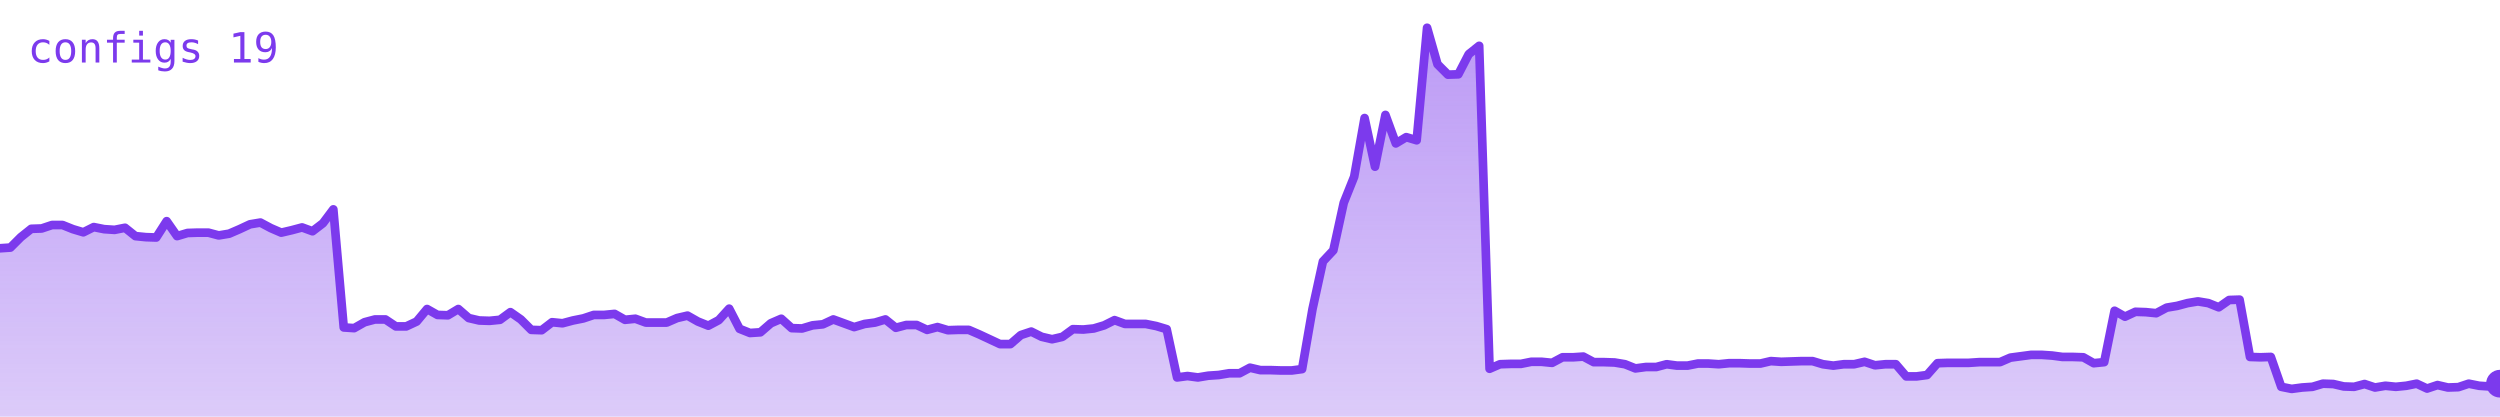
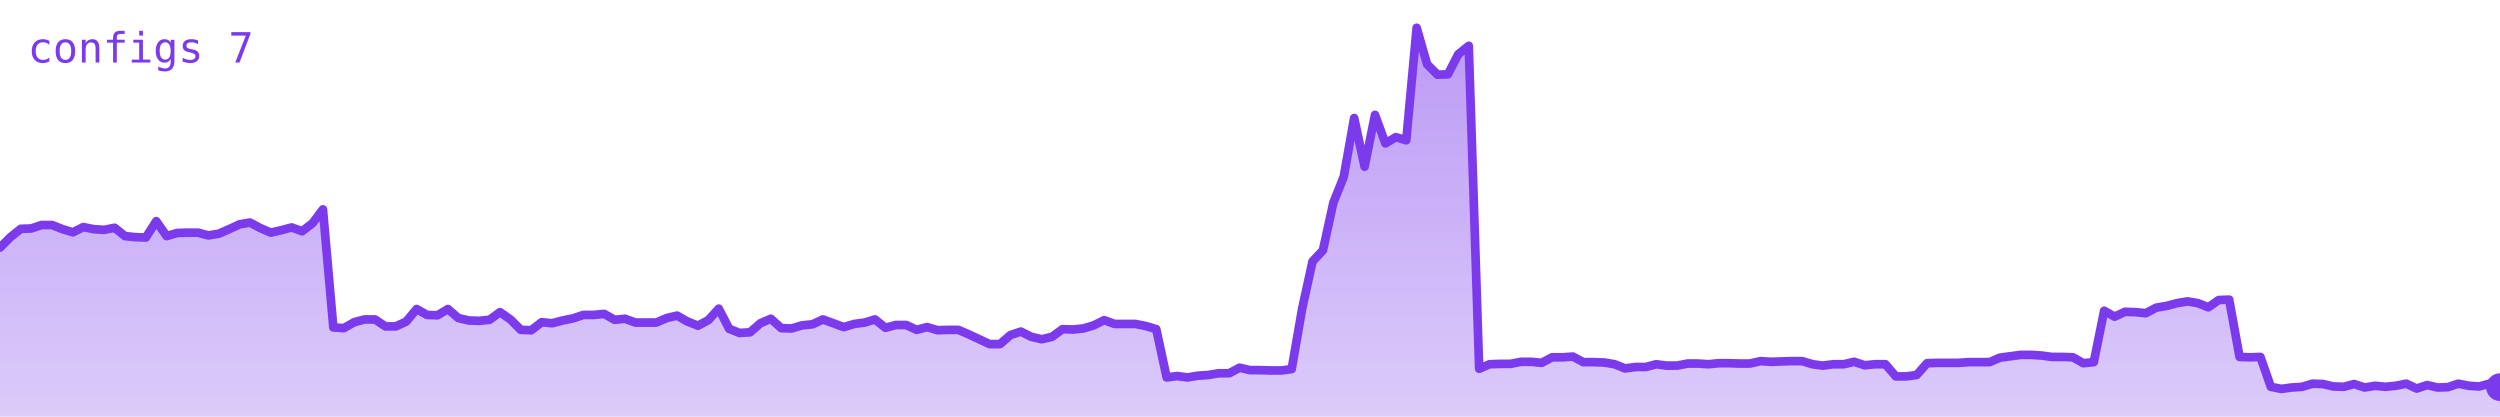
<svg xmlns="http://www.w3.org/2000/svg" viewBox="0 0 720 120" width="720" height="120" role="img" aria-label="configs">
  <defs>
    <linearGradient id="g" x1="0" y1="0" x2="0" y2="1">
      <stop offset="0%" stop-color="#7c3aed" stop-opacity="0.35" />
      <stop offset="100%" stop-color="#7c3aed" stop-opacity="0.02" />
    </linearGradient>
  </defs>
-   <polygon points="0,120 0.0,71.5 3.0,71.3 6.0,68.3 9.0,65.9 12.0,65.8 15.0,64.8 18.0,64.8 21.0,66.0 24.0,66.9 27.0,65.4 30.0,66.0 33.0,66.2 36.0,65.6 39.0,68.0 42.0,68.3 45.0,68.4 48.0,63.7 51.0,68.0 54.0,67.1 57.0,67.0 60.0,67.0 63.0,67.8 66.0,67.3 69.0,66.0 72.0,64.6 75.0,64.1 78.0,65.7 81.0,67.0 84.0,66.3 87.0,65.5 90.0,66.6 93.0,64.3 96.0,60.3 99.0,94.3 102.0,94.5 105.0,92.8 108.0,92.0 111.0,92.0 114.0,94.0 117.0,94.0 120.0,92.6 123.0,89.0 126.0,90.7 129.0,90.8 132.0,89.0 135.0,91.6 138.0,92.3 141.0,92.4 144.0,92.1 147.0,89.9 150.0,92.0 153.0,95.0 156.0,95.1 159.0,92.8 162.0,93.1 165.0,92.3 168.0,91.7 171.0,90.7 174.0,90.7 177.0,90.4 180.0,92.1 183.0,91.8 186.0,92.9 189.0,92.9 192.0,92.9 195.0,91.6 198.0,90.9 201.0,92.6 204.0,93.8 207.0,92.2 210.0,88.9 213.0,94.7 216.0,95.9 219.0,95.7 222.0,93.1 225.0,91.8 228.0,94.5 231.0,94.6 234.0,93.7 237.0,93.4 240.0,92.0 243.0,93.1 246.0,94.2 249.0,93.3 252.0,92.9 255.0,92.0 258.0,94.4 261.0,93.6 264.0,93.6 267.0,95.0 270.0,94.2 273.0,95.1 276.0,95.0 279.0,95.0 282.0,96.3 285.0,97.7 288.0,99.1 291.0,99.1 294.0,96.5 297.0,95.5 300.0,97.0 303.0,97.7 306.0,97.0 309.0,94.8 312.0,94.9 315.0,94.6 318.0,93.7 321.0,92.2 324.0,93.3 327.0,93.3 330.0,93.3 333.0,93.9 336.0,94.8 339.0,108.7 342.0,108.3 345.0,108.7 348.0,108.2 351.0,108.0 354.0,107.5 357.0,107.5 360.0,105.9 363.0,106.6 366.0,106.6 369.0,106.7 372.0,106.7 375.0,106.3 378.0,89.0 381.0,75.3 384.0,72.1 387.0,58.4 390.0,50.9 393.0,34.0 396.0,48.0 399.0,33.1 402.0,41.3 405.0,39.5 408.0,40.4 411.0,8.0 414.0,18.5 417.0,21.5 420.0,21.4 423.0,15.6 426.0,13.2 429.0,106.2 432.0,104.9 435.0,104.8 438.0,104.8 441.0,104.2 444.0,104.2 447.0,104.5 450.0,102.9 453.0,102.9 456.0,102.7 459.0,104.3 462.0,104.3 465.0,104.4 468.0,104.9 471.0,106.1 474.0,105.7 477.0,105.7 480.0,104.9 483.0,105.3 486.0,105.3 489.0,104.7 492.0,104.7 495.0,104.9 498.0,104.6 501.0,104.6 504.0,104.7 507.0,104.7 510.0,104.0 513.0,104.2 516.0,104.1 519.0,104.0 522.0,104.0 525.0,104.9 528.0,105.3 531.0,104.9 534.0,104.9 537.0,104.2 540.0,105.2 543.0,104.9 546.0,104.9 549.0,108.4 552.0,108.4 555.0,108.0 558.0,104.6 561.0,104.5 564.0,104.5 567.0,104.5 570.0,104.3 573.0,104.3 576.0,104.3 579.0,103.0 582.0,102.6 585.0,102.2 588.0,102.2 591.0,102.4 594.0,102.8 597.0,102.8 600.0,102.9 603.0,104.6 606.0,104.3 609.0,89.5 612.0,91.2 615.0,89.8 618.0,89.9 621.0,90.2 624.0,88.6 627.0,88.1 630.0,87.3 633.0,86.8 636.0,87.3 639.0,88.5 642.0,86.4 645.0,86.3 648.0,102.8 651.0,102.9 654.0,102.8 657.0,111.4 660.0,112.0 663.0,111.6 666.0,111.4 669.0,110.5 672.0,110.6 675.0,111.3 678.0,111.4 681.0,110.6 684.0,111.6 687.0,111.1 690.0,111.4 693.0,111.1 696.0,110.5 699.0,111.9 702.0,110.9 705.0,111.6 708.0,111.5 711.0,110.5 714.0,111.1 717.0,111.3 720.0,110.5 720,120" fill="#7c3aed" opacity="0.25" />
-   <polygon points="0,120 0.0,71.5 3.0,71.3 6.0,68.3 9.0,65.9 12.0,65.8 15.0,64.8 18.0,64.8 21.0,66.0 24.0,66.9 27.0,65.4 30.0,66.0 33.0,66.2 36.0,65.6 39.0,68.0 42.0,68.3 45.0,68.4 48.0,63.7 51.0,68.0 54.0,67.1 57.0,67.0 60.0,67.0 63.0,67.8 66.0,67.3 69.0,66.0 72.0,64.6 75.0,64.1 78.0,65.7 81.0,67.0 84.0,66.3 87.0,65.5 90.0,66.6 93.0,64.3 96.0,60.3 99.0,94.3 102.0,94.5 105.0,92.8 108.0,92.0 111.0,92.0 114.0,94.0 117.0,94.0 120.0,92.6 123.0,89.0 126.0,90.7 129.0,90.8 132.0,89.0 135.0,91.6 138.0,92.3 141.0,92.4 144.0,92.1 147.0,89.9 150.0,92.0 153.0,95.0 156.0,95.1 159.0,92.8 162.0,93.1 165.0,92.3 168.0,91.7 171.0,90.7 174.0,90.7 177.0,90.4 180.0,92.1 183.0,91.8 186.0,92.9 189.0,92.9 192.0,92.9 195.0,91.6 198.0,90.9 201.0,92.6 204.0,93.8 207.0,92.2 210.0,88.9 213.0,94.7 216.0,95.9 219.0,95.7 222.0,93.1 225.0,91.8 228.0,94.5 231.0,94.6 234.0,93.7 237.0,93.4 240.0,92.0 243.0,93.1 246.0,94.2 249.0,93.3 252.0,92.9 255.0,92.0 258.0,94.4 261.0,93.6 264.0,93.6 267.0,95.0 270.0,94.2 273.0,95.1 276.0,95.0 279.0,95.0 282.0,96.3 285.0,97.7 288.0,99.1 291.0,99.1 294.0,96.5 297.0,95.5 300.0,97.0 303.0,97.7 306.0,97.0 309.0,94.8 312.0,94.9 315.0,94.6 318.0,93.7 321.0,92.2 324.0,93.3 327.0,93.3 330.0,93.3 333.0,93.9 336.0,94.8 339.0,108.7 342.0,108.3 345.0,108.7 348.0,108.2 351.0,108.0 354.0,107.5 357.0,107.5 360.0,105.9 363.0,106.6 366.0,106.6 369.0,106.7 372.0,106.7 375.0,106.3 378.0,89.0 381.0,75.3 384.0,72.1 387.0,58.4 390.0,50.9 393.0,34.0 396.0,48.0 399.0,33.1 402.0,41.3 405.0,39.5 408.0,40.4 411.0,8.0 414.0,18.5 417.0,21.5 420.0,21.4 423.0,15.6 426.0,13.2 429.0,106.2 432.0,104.9 435.0,104.8 438.0,104.8 441.0,104.2 444.0,104.2 447.0,104.5 450.0,102.9 453.0,102.9 456.0,102.7 459.0,104.3 462.0,104.3 465.0,104.4 468.0,104.9 471.0,106.1 474.0,105.7 477.0,105.7 480.0,104.9 483.0,105.3 486.0,105.3 489.0,104.7 492.0,104.7 495.0,104.9 498.0,104.6 501.0,104.6 504.0,104.7 507.0,104.7 510.0,104.0 513.0,104.2 516.0,104.1 519.0,104.0 522.0,104.0 525.0,104.9 528.0,105.3 531.0,104.9 534.0,104.9 537.0,104.2 540.0,105.2 543.0,104.9 546.0,104.9 549.0,108.4 552.0,108.4 555.0,108.0 558.0,104.6 561.0,104.5 564.0,104.5 567.0,104.5 570.0,104.3 573.0,104.3 576.0,104.3 579.0,103.0 582.0,102.6 585.0,102.2 588.0,102.2 591.0,102.4 594.0,102.8 597.0,102.8 600.0,102.9 603.0,104.6 606.0,104.3 609.0,89.5 612.0,91.2 615.0,89.8 618.0,89.9 621.0,90.2 624.0,88.6 627.0,88.1 630.0,87.3 633.0,86.8 636.0,87.3 639.0,88.5 642.0,86.4 645.0,86.3 648.0,102.8 651.0,102.9 654.0,102.8 657.0,111.4 660.0,112.0 663.0,111.6 666.0,111.4 669.0,110.5 672.0,110.6 675.0,111.3 678.0,111.4 681.0,110.6 684.0,111.6 687.0,111.1 690.0,111.4 693.0,111.1 696.0,110.5 699.0,111.9 702.0,110.9 705.0,111.6 708.0,111.5 711.0,110.5 714.0,111.1 717.0,111.3 720.0,110.5 720,120" fill="url(#g)" />
-   <polyline points="0.0,71.5 3.0,71.3 6.0,68.3 9.0,65.9 12.0,65.8 15.0,64.8 18.0,64.8 21.0,66.0 24.0,66.9 27.0,65.4 30.0,66.0 33.0,66.2 36.0,65.6 39.0,68.0 42.0,68.3 45.0,68.4 48.0,63.7 51.0,68.0 54.0,67.1 57.0,67.0 60.0,67.0 63.0,67.8 66.0,67.3 69.0,66.0 72.0,64.6 75.0,64.1 78.0,65.7 81.0,67.0 84.0,66.3 87.0,65.5 90.0,66.6 93.0,64.3 96.0,60.3 99.0,94.3 102.0,94.5 105.0,92.8 108.0,92.0 111.0,92.0 114.0,94.0 117.0,94.0 120.0,92.6 123.0,89.0 126.0,90.7 129.0,90.8 132.0,89.0 135.0,91.6 138.0,92.3 141.0,92.4 144.0,92.1 147.0,89.9 150.0,92.0 153.0,95.0 156.0,95.1 159.0,92.8 162.0,93.1 165.0,92.3 168.0,91.7 171.0,90.7 174.0,90.7 177.0,90.4 180.0,92.1 183.0,91.8 186.0,92.9 189.0,92.9 192.0,92.9 195.0,91.6 198.0,90.9 201.0,92.6 204.0,93.8 207.0,92.2 210.0,88.9 213.0,94.7 216.0,95.9 219.0,95.7 222.0,93.1 225.0,91.8 228.0,94.5 231.0,94.6 234.0,93.7 237.0,93.4 240.0,92.0 243.0,93.1 246.0,94.2 249.0,93.3 252.0,92.9 255.0,92.0 258.0,94.4 261.0,93.6 264.0,93.6 267.0,95.0 270.0,94.2 273.0,95.1 276.0,95.0 279.0,95.0 282.0,96.3 285.0,97.7 288.0,99.1 291.0,99.1 294.0,96.5 297.0,95.5 300.0,97.0 303.0,97.7 306.0,97.0 309.0,94.8 312.0,94.9 315.0,94.6 318.0,93.7 321.0,92.2 324.0,93.3 327.0,93.3 330.0,93.3 333.0,93.9 336.0,94.8 339.0,108.7 342.0,108.3 345.0,108.7 348.0,108.2 351.0,108.0 354.0,107.5 357.0,107.5 360.0,105.9 363.0,106.6 366.0,106.6 369.0,106.7 372.0,106.7 375.0,106.3 378.0,89.0 381.0,75.3 384.0,72.1 387.0,58.4 390.0,50.9 393.0,34.0 396.0,48.0 399.0,33.1 402.0,41.3 405.0,39.5 408.0,40.4 411.0,8.0 414.0,18.5 417.0,21.5 420.0,21.4 423.0,15.6 426.0,13.2 429.0,106.2 432.0,104.9 435.0,104.8 438.0,104.8 441.0,104.2 444.0,104.2 447.0,104.5 450.0,102.9 453.0,102.9 456.0,102.7 459.0,104.3 462.0,104.3 465.0,104.4 468.0,104.9 471.0,106.1 474.0,105.7 477.0,105.7 480.0,104.9 483.0,105.3 486.0,105.3 489.0,104.7 492.0,104.7 495.0,104.9 498.0,104.6 501.0,104.6 504.0,104.7 507.0,104.7 510.0,104.0 513.0,104.2 516.0,104.1 519.0,104.0 522.0,104.0 525.0,104.9 528.0,105.3 531.0,104.9 534.0,104.9 537.0,104.2 540.0,105.2 543.0,104.9 546.0,104.9 549.0,108.4 552.0,108.4 555.0,108.0 558.0,104.6 561.0,104.5 564.0,104.5 567.0,104.5 570.0,104.3 573.0,104.3 576.0,104.3 579.0,103.0 582.0,102.6 585.0,102.2 588.0,102.2 591.0,102.4 594.0,102.8 597.0,102.8 600.0,102.9 603.0,104.6 606.0,104.3 609.0,89.5 612.0,91.2 615.0,89.8 618.0,89.9 621.0,90.2 624.0,88.6 627.0,88.1 630.0,87.3 633.0,86.8 636.0,87.3 639.0,88.5 642.0,86.4 645.0,86.3 648.0,102.8 651.0,102.9 654.0,102.8 657.0,111.4 660.0,112.0 663.0,111.6 666.0,111.4 669.0,110.5 672.0,110.6 675.0,111.3 678.0,111.4 681.0,110.6 684.0,111.6 687.0,111.1 690.0,111.4 693.0,111.1 696.0,110.5 699.0,111.9 702.0,110.9 705.0,111.6 708.0,111.5 711.0,110.5 714.0,111.1 717.0,111.3 720.0,110.5" fill="none" stroke="#7c3aed" stroke-width="2.5" stroke-linejoin="round" stroke-linecap="round" />
-   <circle cx="720.0" cy="110.5" r="4" fill="#7c3aed" />
-   <text x="8" y="18" font-family="monospace" font-size="12" fill="#7c3aed">configs 19</text>
+   <polygon points="0,120 0.0,71.3 3.0,68.3 6.0,65.9 9.0,65.8 12.0,64.8 15.0,64.8 18.0,66.0 21.0,66.9 24.0,65.4 27.0,66.0 30.0,66.2 33.0,65.6 36.0,68.0 39.0,68.3 42.0,68.4 45.0,63.7 48.0,68.0 51.0,67.1 54.0,67.0 57.0,67.0 60.0,67.8 63.0,67.3 66.0,66.0 69.0,64.6 72.0,64.1 75.0,65.7 78.0,67.0 81.0,66.3 84.0,65.5 87.0,66.6 90.0,64.3 93.0,60.3 96.0,94.3 99.0,94.5 102.0,92.8 105.0,92.0 108.0,92.0 111.0,94.0 114.0,94.0 117.0,92.6 120.0,89.0 123.0,90.7 126.0,90.8 129.0,89.0 132.0,91.6 135.0,92.3 138.0,92.4 141.0,92.1 144.0,89.9 147.0,92.0 150.0,95.0 153.0,95.1 156.0,92.8 159.0,93.1 162.0,92.3 165.0,91.7 168.0,90.7 171.0,90.7 174.0,90.4 177.0,92.1 180.0,91.8 183.0,92.9 186.0,92.9 189.0,92.9 192.0,91.6 195.0,90.9 198.0,92.6 201.0,93.8 204.0,92.2 207.0,88.9 210.0,94.7 213.0,95.9 216.0,95.7 219.0,93.1 222.0,91.8 225.0,94.5 228.0,94.6 231.0,93.7 234.0,93.4 237.0,92.0 240.0,93.1 243.0,94.2 246.0,93.3 249.0,92.9 252.0,92.0 255.0,94.4 258.0,93.6 261.0,93.6 264.0,95.0 267.0,94.2 270.0,95.1 273.0,95.0 276.0,95.0 279.0,96.3 282.0,97.7 285.0,99.1 288.0,99.1 291.0,96.5 294.0,95.5 297.0,97.0 300.0,97.7 303.0,97.0 306.0,94.8 309.0,94.9 312.0,94.6 315.0,93.7 318.0,92.2 321.0,93.3 324.0,93.3 327.0,93.3 330.0,93.9 333.0,94.8 336.0,108.7 339.0,108.3 342.0,108.7 345.0,108.2 348.0,108.0 351.0,107.5 354.0,107.5 357.0,105.9 360.0,106.6 363.0,106.6 366.0,106.7 369.0,106.7 372.0,106.3 375.0,89.0 378.0,75.3 381.0,72.1 384.0,58.4 387.0,50.9 390.0,34.0 393.0,48.0 396.0,33.1 399.0,41.3 402.0,39.5 405.0,40.4 408.0,8.0 411.0,18.5 414.0,21.5 417.0,21.4 420.0,15.6 423.0,13.2 426.0,106.2 429.0,104.9 432.0,104.8 435.0,104.8 438.0,104.2 441.0,104.2 444.0,104.5 447.0,102.9 450.0,102.9 453.0,102.7 456.0,104.3 459.0,104.3 462.0,104.4 465.0,104.9 468.0,106.1 471.0,105.7 474.0,105.7 477.0,104.9 480.0,105.3 483.0,105.3 486.0,104.7 489.0,104.7 492.0,104.9 495.0,104.6 498.0,104.6 501.0,104.7 504.0,104.7 507.0,104.0 510.0,104.2 513.0,104.1 516.0,104.0 519.0,104.0 522.0,104.9 525.0,105.3 528.0,104.9 531.0,104.9 534.0,104.2 537.0,105.2 540.0,104.9 543.0,104.9 546.0,108.4 549.0,108.4 552.0,108.0 555.0,104.6 558.0,104.5 561.0,104.5 564.0,104.5 567.0,104.3 570.0,104.3 573.0,104.3 576.0,103.0 579.0,102.6 582.0,102.2 585.0,102.2 588.0,102.4 591.0,102.8 594.0,102.8 597.0,102.9 600.0,104.6 603.0,104.3 606.0,89.5 609.0,91.2 612.0,89.8 615.0,89.9 618.0,90.2 621.0,88.6 624.0,88.1 627.0,87.3 630.0,86.8 633.0,87.3 636.0,88.5 639.0,86.4 642.0,86.3 645.0,102.8 648.0,102.9 651.0,102.8 654.0,111.4 657.0,112.0 660.0,111.6 663.0,111.4 666.0,110.5 669.0,110.6 672.0,111.3 675.0,111.4 678.0,110.6 681.0,111.6 684.0,111.1 687.0,111.4 690.0,111.1 693.0,110.5 696.0,111.9 699.0,110.9 702.0,111.6 705.0,111.5 708.0,110.5 711.0,111.1 714.0,111.3 717.0,110.5 720.0,111.5 720,120" fill="#7c3aed" opacity="0.25" />
+   <polygon points="0,120 0.0,71.3 3.0,68.3 6.0,65.9 9.0,65.8 12.0,64.8 15.0,64.8 18.0,66.0 21.0,66.9 24.0,65.4 27.0,66.0 30.0,66.2 33.0,65.6 36.0,68.0 39.0,68.3 42.0,68.4 45.0,63.7 48.0,68.0 51.0,67.1 54.0,67.0 57.0,67.0 60.0,67.8 63.0,67.3 66.0,66.0 69.0,64.6 72.0,64.1 75.0,65.7 78.0,67.0 81.0,66.3 84.0,65.5 87.0,66.6 90.0,64.3 93.0,60.3 96.0,94.3 99.0,94.5 102.0,92.8 105.0,92.0 108.0,92.0 111.0,94.0 114.0,94.0 117.0,92.6 120.0,89.0 123.0,90.7 126.0,90.8 129.0,89.0 132.0,91.6 135.0,92.3 138.0,92.4 141.0,92.1 144.0,89.9 147.0,92.0 150.0,95.0 153.0,95.1 156.0,92.8 159.0,93.1 162.0,92.3 165.0,91.7 168.0,90.7 171.0,90.7 174.0,90.4 177.0,92.1 180.0,91.8 183.0,92.9 186.0,92.9 189.0,92.9 192.0,91.6 195.0,90.9 198.0,92.6 201.0,93.8 204.0,92.2 207.0,88.9 210.0,94.7 213.0,95.9 216.0,95.7 219.0,93.1 222.0,91.8 225.0,94.5 228.0,94.6 231.0,93.7 234.0,93.4 237.0,92.0 240.0,93.1 243.0,94.2 246.0,93.3 249.0,92.9 252.0,92.0 255.0,94.4 258.0,93.6 261.0,93.6 264.0,95.0 267.0,94.2 270.0,95.1 273.0,95.0 276.0,95.0 279.0,96.3 282.0,97.7 285.0,99.1 288.0,99.1 291.0,96.5 294.0,95.5 297.0,97.0 300.0,97.7 303.0,97.0 306.0,94.8 309.0,94.9 312.0,94.6 315.0,93.7 318.0,92.2 321.0,93.3 324.0,93.3 327.0,93.3 330.0,93.9 333.0,94.8 336.0,108.7 339.0,108.3 342.0,108.7 345.0,108.2 348.0,108.0 351.0,107.5 354.0,107.5 357.0,105.9 360.0,106.6 363.0,106.6 366.0,106.7 369.0,106.7 372.0,106.3 375.0,89.0 378.0,75.3 381.0,72.1 384.0,58.4 387.0,50.9 390.0,34.0 393.0,48.0 396.0,33.1 399.0,41.3 402.0,39.5 405.0,40.4 408.0,8.0 411.0,18.5 414.0,21.5 417.0,21.4 420.0,15.6 423.0,13.2 426.0,106.2 429.0,104.9 432.0,104.8 435.0,104.8 438.0,104.2 441.0,104.2 444.0,104.5 447.0,102.9 450.0,102.9 453.0,102.7 456.0,104.3 459.0,104.3 462.0,104.4 465.0,104.9 468.0,106.1 471.0,105.7 474.0,105.7 477.0,104.9 480.0,105.3 483.0,105.3 486.0,104.7 489.0,104.7 492.0,104.9 495.0,104.6 498.0,104.6 501.0,104.7 504.0,104.7 507.0,104.0 510.0,104.2 513.0,104.1 516.0,104.0 519.0,104.0 522.0,104.9 525.0,105.3 528.0,104.9 531.0,104.9 534.0,104.2 537.0,105.2 540.0,104.9 543.0,104.9 546.0,108.4 549.0,108.4 552.0,108.0 555.0,104.6 558.0,104.5 561.0,104.5 564.0,104.5 567.0,104.3 570.0,104.3 573.0,104.3 576.0,103.0 579.0,102.6 582.0,102.2 585.0,102.2 588.0,102.4 591.0,102.8 594.0,102.8 597.0,102.9 600.0,104.6 603.0,104.3 606.0,89.5 609.0,91.2 612.0,89.8 615.0,89.9 618.0,90.2 621.0,88.6 624.0,88.1 627.0,87.3 630.0,86.8 633.0,87.3 636.0,88.5 639.0,86.4 642.0,86.3 645.0,102.8 648.0,102.9 651.0,102.8 654.0,111.4 657.0,112.0 660.0,111.6 663.0,111.4 666.0,110.5 669.0,110.6 672.0,111.3 675.0,111.4 678.0,110.6 681.0,111.6 684.0,111.1 687.0,111.4 690.0,111.1 693.0,110.5 696.0,111.9 699.0,110.9 702.0,111.6 705.0,111.5 708.0,110.5 711.0,111.1 714.0,111.3 717.0,110.5 720.0,111.5 720,120" fill="url(#g)" />
+   <polyline points="0.0,71.3 3.0,68.3 6.0,65.9 9.0,65.8 12.0,64.8 15.0,64.8 18.0,66.0 21.0,66.9 24.0,65.4 27.0,66.0 30.0,66.2 33.0,65.6 36.0,68.0 39.0,68.3 42.0,68.4 45.0,63.7 48.0,68.0 51.0,67.1 54.0,67.0 57.0,67.0 60.0,67.8 63.0,67.3 66.0,66.0 69.0,64.6 72.0,64.1 75.0,65.7 78.0,67.0 81.0,66.3 84.0,65.5 87.0,66.6 90.0,64.3 93.0,60.3 96.0,94.3 99.0,94.5 102.0,92.8 105.0,92.0 108.0,92.0 111.0,94.0 114.0,94.0 117.0,92.6 120.0,89.0 123.0,90.7 126.0,90.8 129.0,89.0 132.0,91.6 135.0,92.3 138.0,92.4 141.0,92.1 144.0,89.9 147.0,92.0 150.0,95.0 153.0,95.1 156.0,92.8 159.0,93.1 162.0,92.3 165.0,91.7 168.0,90.7 171.0,90.7 174.0,90.4 177.0,92.1 180.0,91.8 183.0,92.9 186.0,92.9 189.0,92.9 192.0,91.6 195.0,90.9 198.0,92.6 201.0,93.8 204.0,92.2 207.0,88.9 210.0,94.7 213.0,95.9 216.0,95.7 219.0,93.1 222.0,91.8 225.0,94.5 228.0,94.6 231.0,93.7 234.0,93.4 237.0,92.0 240.0,93.1 243.0,94.2 246.0,93.3 249.0,92.9 252.0,92.0 255.0,94.4 258.0,93.6 261.0,93.6 264.0,95.0 267.0,94.2 270.0,95.1 273.0,95.0 276.0,95.0 279.0,96.3 282.0,97.7 285.0,99.1 288.0,99.1 291.0,96.5 294.0,95.5 297.0,97.0 300.0,97.7 303.0,97.0 306.0,94.8 309.0,94.9 312.0,94.6 315.0,93.7 318.0,92.2 321.0,93.3 324.0,93.3 327.0,93.3 330.0,93.9 333.0,94.8 336.0,108.7 339.0,108.3 342.0,108.7 345.0,108.2 348.0,108.0 351.0,107.5 354.0,107.5 357.0,105.9 360.0,106.6 363.0,106.6 366.0,106.7 369.0,106.7 372.0,106.3 375.0,89.0 378.0,75.3 381.0,72.1 384.0,58.4 387.0,50.9 390.0,34.0 393.0,48.0 396.0,33.1 399.0,41.3 402.0,39.5 405.0,40.4 408.0,8.0 411.0,18.5 414.0,21.5 417.0,21.4 420.0,15.6 423.0,13.2 426.0,106.2 429.0,104.9 432.0,104.8 435.0,104.8 438.0,104.2 441.0,104.2 444.0,104.5 447.0,102.9 450.0,102.9 453.0,102.7 456.0,104.3 459.0,104.3 462.0,104.4 465.0,104.9 468.0,106.1 471.0,105.7 474.0,105.7 477.0,104.9 480.0,105.3 483.0,105.3 486.0,104.7 489.0,104.7 492.0,104.9 495.0,104.6 498.0,104.6 501.0,104.7 504.0,104.7 507.0,104.0 510.0,104.2 513.0,104.1 516.0,104.0 519.0,104.0 522.0,104.9 525.0,105.3 528.0,104.9 531.0,104.9 534.0,104.2 537.0,105.2 540.0,104.9 543.0,104.9 546.0,108.4 549.0,108.4 552.0,108.0 555.0,104.6 558.0,104.5 561.0,104.5 564.0,104.5 567.0,104.3 570.0,104.3 573.0,104.3 576.0,103.0 579.0,102.6 582.0,102.2 585.0,102.2 588.0,102.4 591.0,102.8 594.0,102.8 597.0,102.9 600.0,104.6 603.0,104.3 606.0,89.5 609.0,91.2 612.0,89.8 615.0,89.9 618.0,90.2 621.0,88.6 624.0,88.1 627.0,87.3 630.0,86.8 633.0,87.3 636.0,88.5 639.0,86.4 642.0,86.3 645.0,102.8 648.0,102.9 651.0,102.8 654.0,111.4 657.0,112.0 660.0,111.6 663.0,111.4 666.0,110.5 669.0,110.6 672.0,111.3 675.0,111.4 678.0,110.6 681.0,111.6 684.0,111.1 687.0,111.4 690.0,111.1 693.0,110.5 696.0,111.9 699.0,110.9 702.0,111.6 705.0,111.5 708.0,110.5 711.0,111.1 714.0,111.3 717.0,110.5 720.0,111.5" fill="none" stroke="#7c3aed" stroke-width="2.5" stroke-linejoin="round" stroke-linecap="round" />
+   <circle cx="720.0" cy="111.5" r="4" fill="#7c3aed" />
+   <text x="8" y="18" font-family="monospace" font-size="12" fill="#7c3aed">configs 7</text>
</svg>
